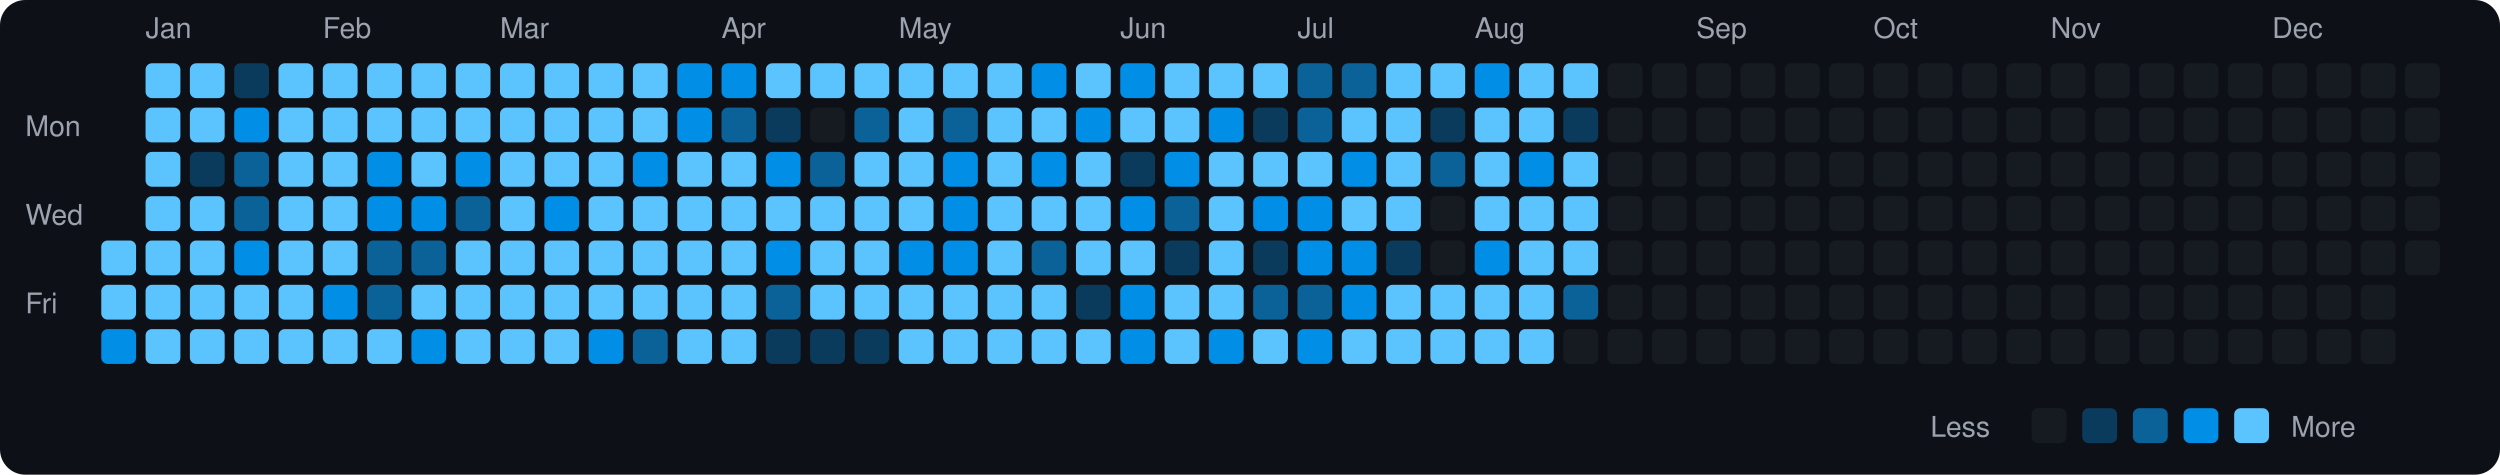
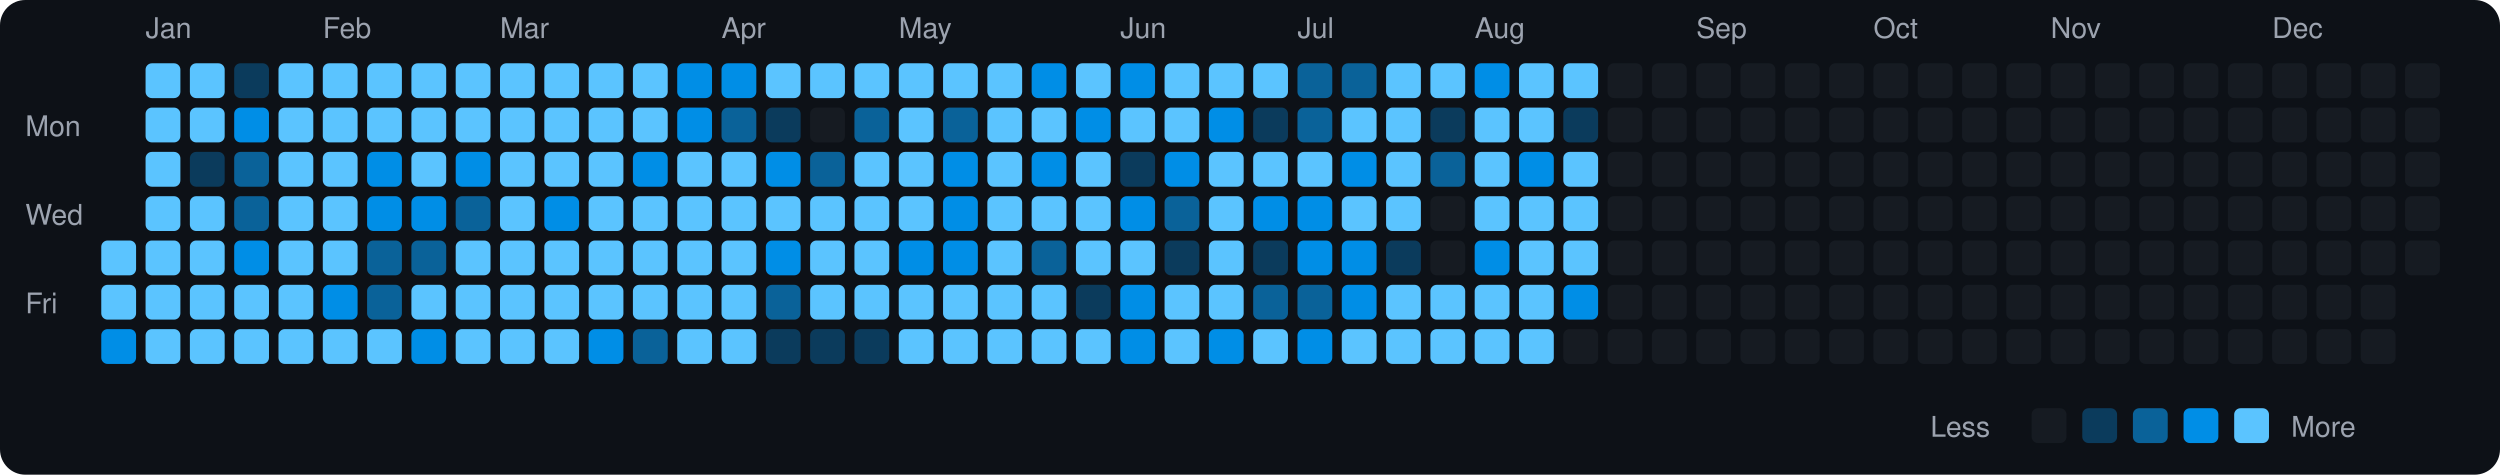
<svg xmlns="http://www.w3.org/2000/svg" viewBox="0 0 790 150" width="790" height="150">
  <rect width="790" height="150" fill="#0d1117" rx="8" ry="8" />
  <text x="8" y="43" fill="#9ca3af" font-size="9" font-family="-apple-system, BlinkMacSystemFont, 'Segoe UI', Helvetica, Arial, sans-serif">Mon</text>
  <text x="8" y="71" fill="#9ca3af" font-size="9" font-family="-apple-system, BlinkMacSystemFont, 'Segoe UI', Helvetica, Arial, sans-serif">Wed</text>
  <text x="8" y="99" fill="#9ca3af" font-size="9" font-family="-apple-system, BlinkMacSystemFont, 'Segoe UI', Helvetica, Arial, sans-serif">Fri</text>
  <rect x="32" y="76" width="11" height="11" rx="2" ry="2" fill="#5bc4ff">
    </rect>
  <rect x="32" y="90" width="11" height="11" rx="2" ry="2" fill="#5bc4ff">
    </rect>
  <rect x="32" y="104" width="11" height="11" rx="2" ry="2" fill="#008ee6">
    </rect>
  <text x="46" y="12" fill="#9ca3af" font-size="9" font-family="-apple-system, BlinkMacSystemFont, 'Segoe UI', Helvetica, Arial, sans-serif">Jan</text>
  <rect x="46" y="20" width="11" height="11" rx="2" ry="2" fill="#5bc4ff">
    </rect>
  <rect x="46" y="34" width="11" height="11" rx="2" ry="2" fill="#5bc4ff">
    </rect>
  <rect x="46" y="48" width="11" height="11" rx="2" ry="2" fill="#5bc4ff">
    </rect>
  <rect x="46" y="62" width="11" height="11" rx="2" ry="2" fill="#5bc4ff">
    </rect>
  <rect x="46" y="76" width="11" height="11" rx="2" ry="2" fill="#5bc4ff">
    </rect>
  <rect x="46" y="90" width="11" height="11" rx="2" ry="2" fill="#5bc4ff">
    </rect>
  <rect x="46" y="104" width="11" height="11" rx="2" ry="2" fill="#5bc4ff">
    </rect>
  <rect x="60" y="20" width="11" height="11" rx="2" ry="2" fill="#5bc4ff">
    </rect>
  <rect x="60" y="34" width="11" height="11" rx="2" ry="2" fill="#5bc4ff">
    </rect>
  <rect x="60" y="48" width="11" height="11" rx="2" ry="2" fill="#0b3b5c">
    </rect>
  <rect x="60" y="62" width="11" height="11" rx="2" ry="2" fill="#5bc4ff">
    </rect>
  <rect x="60" y="76" width="11" height="11" rx="2" ry="2" fill="#5bc4ff">
    </rect>
  <rect x="60" y="90" width="11" height="11" rx="2" ry="2" fill="#5bc4ff">
    </rect>
  <rect x="60" y="104" width="11" height="11" rx="2" ry="2" fill="#5bc4ff">
    </rect>
  <rect x="74" y="20" width="11" height="11" rx="2" ry="2" fill="#0b3b5c">
    </rect>
  <rect x="74" y="34" width="11" height="11" rx="2" ry="2" fill="#008ee6">
    </rect>
  <rect x="74" y="48" width="11" height="11" rx="2" ry="2" fill="#0a6299">
    </rect>
  <rect x="74" y="62" width="11" height="11" rx="2" ry="2" fill="#0a6299">
    </rect>
  <rect x="74" y="76" width="11" height="11" rx="2" ry="2" fill="#008ee6">
    </rect>
  <rect x="74" y="90" width="11" height="11" rx="2" ry="2" fill="#5bc4ff">
    </rect>
  <rect x="74" y="104" width="11" height="11" rx="2" ry="2" fill="#5bc4ff">
    </rect>
  <rect x="88" y="20" width="11" height="11" rx="2" ry="2" fill="#5bc4ff">
    </rect>
  <rect x="88" y="34" width="11" height="11" rx="2" ry="2" fill="#5bc4ff">
    </rect>
  <rect x="88" y="48" width="11" height="11" rx="2" ry="2" fill="#5bc4ff">
    </rect>
  <rect x="88" y="62" width="11" height="11" rx="2" ry="2" fill="#5bc4ff">
    </rect>
  <rect x="88" y="76" width="11" height="11" rx="2" ry="2" fill="#5bc4ff">
    </rect>
  <rect x="88" y="90" width="11" height="11" rx="2" ry="2" fill="#5bc4ff">
    </rect>
  <rect x="88" y="104" width="11" height="11" rx="2" ry="2" fill="#5bc4ff">
    </rect>
  <text x="102" y="12" fill="#9ca3af" font-size="9" font-family="-apple-system, BlinkMacSystemFont, 'Segoe UI', Helvetica, Arial, sans-serif">Feb</text>
  <rect x="102" y="20" width="11" height="11" rx="2" ry="2" fill="#5bc4ff">
    </rect>
  <rect x="102" y="34" width="11" height="11" rx="2" ry="2" fill="#5bc4ff">
    </rect>
  <rect x="102" y="48" width="11" height="11" rx="2" ry="2" fill="#5bc4ff">
    </rect>
  <rect x="102" y="62" width="11" height="11" rx="2" ry="2" fill="#5bc4ff">
    </rect>
  <rect x="102" y="76" width="11" height="11" rx="2" ry="2" fill="#5bc4ff">
    </rect>
  <rect x="102" y="90" width="11" height="11" rx="2" ry="2" fill="#008ee6">
    </rect>
  <rect x="102" y="104" width="11" height="11" rx="2" ry="2" fill="#5bc4ff">
    </rect>
  <rect x="116" y="20" width="11" height="11" rx="2" ry="2" fill="#5bc4ff">
    </rect>
  <rect x="116" y="34" width="11" height="11" rx="2" ry="2" fill="#5bc4ff">
    </rect>
  <rect x="116" y="48" width="11" height="11" rx="2" ry="2" fill="#008ee6">
    </rect>
  <rect x="116" y="62" width="11" height="11" rx="2" ry="2" fill="#008ee6">
    </rect>
  <rect x="116" y="76" width="11" height="11" rx="2" ry="2" fill="#0a6299">
    </rect>
  <rect x="116" y="90" width="11" height="11" rx="2" ry="2" fill="#0a6299">
    </rect>
  <rect x="116" y="104" width="11" height="11" rx="2" ry="2" fill="#5bc4ff">
    </rect>
  <rect x="130" y="20" width="11" height="11" rx="2" ry="2" fill="#5bc4ff">
    </rect>
  <rect x="130" y="34" width="11" height="11" rx="2" ry="2" fill="#5bc4ff">
    </rect>
  <rect x="130" y="48" width="11" height="11" rx="2" ry="2" fill="#5bc4ff">
    </rect>
  <rect x="130" y="62" width="11" height="11" rx="2" ry="2" fill="#008ee6">
    </rect>
  <rect x="130" y="76" width="11" height="11" rx="2" ry="2" fill="#0a6299">
    </rect>
  <rect x="130" y="90" width="11" height="11" rx="2" ry="2" fill="#5bc4ff">
    </rect>
  <rect x="130" y="104" width="11" height="11" rx="2" ry="2" fill="#008ee6">
    </rect>
  <rect x="144" y="20" width="11" height="11" rx="2" ry="2" fill="#5bc4ff">
    </rect>
  <rect x="144" y="34" width="11" height="11" rx="2" ry="2" fill="#5bc4ff">
    </rect>
  <rect x="144" y="48" width="11" height="11" rx="2" ry="2" fill="#008ee6">
    </rect>
  <rect x="144" y="62" width="11" height="11" rx="2" ry="2" fill="#0a6299">
    </rect>
  <rect x="144" y="76" width="11" height="11" rx="2" ry="2" fill="#5bc4ff">
    </rect>
  <rect x="144" y="90" width="11" height="11" rx="2" ry="2" fill="#5bc4ff">
    </rect>
  <rect x="144" y="104" width="11" height="11" rx="2" ry="2" fill="#5bc4ff">
    </rect>
  <text x="158" y="12" fill="#9ca3af" font-size="9" font-family="-apple-system, BlinkMacSystemFont, 'Segoe UI', Helvetica, Arial, sans-serif">Mar</text>
  <rect x="158" y="20" width="11" height="11" rx="2" ry="2" fill="#5bc4ff">
    </rect>
  <rect x="158" y="34" width="11" height="11" rx="2" ry="2" fill="#5bc4ff">
    </rect>
  <rect x="158" y="48" width="11" height="11" rx="2" ry="2" fill="#5bc4ff">
    </rect>
  <rect x="158" y="62" width="11" height="11" rx="2" ry="2" fill="#5bc4ff">
    </rect>
  <rect x="158" y="76" width="11" height="11" rx="2" ry="2" fill="#5bc4ff">
    </rect>
  <rect x="158" y="90" width="11" height="11" rx="2" ry="2" fill="#5bc4ff">
    </rect>
  <rect x="158" y="104" width="11" height="11" rx="2" ry="2" fill="#5bc4ff">
    </rect>
  <rect x="172" y="20" width="11" height="11" rx="2" ry="2" fill="#5bc4ff">
    </rect>
  <rect x="172" y="34" width="11" height="11" rx="2" ry="2" fill="#5bc4ff">
    </rect>
  <rect x="172" y="48" width="11" height="11" rx="2" ry="2" fill="#5bc4ff">
    </rect>
  <rect x="172" y="62" width="11" height="11" rx="2" ry="2" fill="#008ee6">
    </rect>
  <rect x="172" y="76" width="11" height="11" rx="2" ry="2" fill="#5bc4ff">
    </rect>
  <rect x="172" y="90" width="11" height="11" rx="2" ry="2" fill="#5bc4ff">
    </rect>
  <rect x="172" y="104" width="11" height="11" rx="2" ry="2" fill="#5bc4ff">
    </rect>
  <rect x="186" y="20" width="11" height="11" rx="2" ry="2" fill="#5bc4ff">
    </rect>
  <rect x="186" y="34" width="11" height="11" rx="2" ry="2" fill="#5bc4ff">
    </rect>
  <rect x="186" y="48" width="11" height="11" rx="2" ry="2" fill="#5bc4ff">
    </rect>
  <rect x="186" y="62" width="11" height="11" rx="2" ry="2" fill="#5bc4ff">
    </rect>
  <rect x="186" y="76" width="11" height="11" rx="2" ry="2" fill="#5bc4ff">
    </rect>
  <rect x="186" y="90" width="11" height="11" rx="2" ry="2" fill="#5bc4ff">
    </rect>
  <rect x="186" y="104" width="11" height="11" rx="2" ry="2" fill="#008ee6">
    </rect>
  <rect x="200" y="20" width="11" height="11" rx="2" ry="2" fill="#5bc4ff">
    </rect>
  <rect x="200" y="34" width="11" height="11" rx="2" ry="2" fill="#5bc4ff">
    </rect>
  <rect x="200" y="48" width="11" height="11" rx="2" ry="2" fill="#008ee6">
    </rect>
  <rect x="200" y="62" width="11" height="11" rx="2" ry="2" fill="#5bc4ff">
    </rect>
  <rect x="200" y="76" width="11" height="11" rx="2" ry="2" fill="#5bc4ff">
    </rect>
  <rect x="200" y="90" width="11" height="11" rx="2" ry="2" fill="#5bc4ff">
    </rect>
  <rect x="200" y="104" width="11" height="11" rx="2" ry="2" fill="#0a6299">
    </rect>
  <rect x="214" y="20" width="11" height="11" rx="2" ry="2" fill="#008ee6">
    </rect>
  <rect x="214" y="34" width="11" height="11" rx="2" ry="2" fill="#008ee6">
    </rect>
  <rect x="214" y="48" width="11" height="11" rx="2" ry="2" fill="#5bc4ff">
    </rect>
  <rect x="214" y="62" width="11" height="11" rx="2" ry="2" fill="#5bc4ff">
    </rect>
  <rect x="214" y="76" width="11" height="11" rx="2" ry="2" fill="#5bc4ff">
    </rect>
  <rect x="214" y="90" width="11" height="11" rx="2" ry="2" fill="#5bc4ff">
    </rect>
  <rect x="214" y="104" width="11" height="11" rx="2" ry="2" fill="#5bc4ff">
    </rect>
  <text x="228" y="12" fill="#9ca3af" font-size="9" font-family="-apple-system, BlinkMacSystemFont, 'Segoe UI', Helvetica, Arial, sans-serif">Apr</text>
  <rect x="228" y="20" width="11" height="11" rx="2" ry="2" fill="#008ee6">
    </rect>
  <rect x="228" y="34" width="11" height="11" rx="2" ry="2" fill="#0a6299">
    </rect>
  <rect x="228" y="48" width="11" height="11" rx="2" ry="2" fill="#5bc4ff">
    </rect>
  <rect x="228" y="62" width="11" height="11" rx="2" ry="2" fill="#5bc4ff">
    </rect>
  <rect x="228" y="76" width="11" height="11" rx="2" ry="2" fill="#5bc4ff">
    </rect>
  <rect x="228" y="90" width="11" height="11" rx="2" ry="2" fill="#5bc4ff">
    </rect>
  <rect x="228" y="104" width="11" height="11" rx="2" ry="2" fill="#5bc4ff">
    </rect>
  <rect x="242" y="20" width="11" height="11" rx="2" ry="2" fill="#5bc4ff">
    </rect>
  <rect x="242" y="34" width="11" height="11" rx="2" ry="2" fill="#0b3b5c">
    </rect>
  <rect x="242" y="48" width="11" height="11" rx="2" ry="2" fill="#008ee6">
    </rect>
  <rect x="242" y="62" width="11" height="11" rx="2" ry="2" fill="#5bc4ff">
    </rect>
  <rect x="242" y="76" width="11" height="11" rx="2" ry="2" fill="#008ee6">
    </rect>
  <rect x="242" y="90" width="11" height="11" rx="2" ry="2" fill="#0a6299">
    </rect>
  <rect x="242" y="104" width="11" height="11" rx="2" ry="2" fill="#0b3b5c">
    </rect>
  <rect x="256" y="20" width="11" height="11" rx="2" ry="2" fill="#5bc4ff">
    </rect>
  <rect x="256" y="34" width="11" height="11" rx="2" ry="2" fill="#161b22">
    </rect>
  <rect x="256" y="48" width="11" height="11" rx="2" ry="2" fill="#0a6299">
    </rect>
  <rect x="256" y="62" width="11" height="11" rx="2" ry="2" fill="#5bc4ff">
    </rect>
  <rect x="256" y="76" width="11" height="11" rx="2" ry="2" fill="#5bc4ff">
    </rect>
  <rect x="256" y="90" width="11" height="11" rx="2" ry="2" fill="#5bc4ff">
    </rect>
  <rect x="256" y="104" width="11" height="11" rx="2" ry="2" fill="#0b3b5c">
    </rect>
  <rect x="270" y="20" width="11" height="11" rx="2" ry="2" fill="#5bc4ff">
    </rect>
  <rect x="270" y="34" width="11" height="11" rx="2" ry="2" fill="#0a6299">
    </rect>
  <rect x="270" y="48" width="11" height="11" rx="2" ry="2" fill="#5bc4ff">
    </rect>
  <rect x="270" y="62" width="11" height="11" rx="2" ry="2" fill="#5bc4ff">
    </rect>
  <rect x="270" y="76" width="11" height="11" rx="2" ry="2" fill="#5bc4ff">
    </rect>
  <rect x="270" y="90" width="11" height="11" rx="2" ry="2" fill="#5bc4ff">
    </rect>
  <rect x="270" y="104" width="11" height="11" rx="2" ry="2" fill="#0b3b5c">
    </rect>
  <text x="284" y="12" fill="#9ca3af" font-size="9" font-family="-apple-system, BlinkMacSystemFont, 'Segoe UI', Helvetica, Arial, sans-serif">May</text>
  <rect x="284" y="20" width="11" height="11" rx="2" ry="2" fill="#5bc4ff">
    </rect>
  <rect x="284" y="34" width="11" height="11" rx="2" ry="2" fill="#5bc4ff">
    </rect>
  <rect x="284" y="48" width="11" height="11" rx="2" ry="2" fill="#5bc4ff">
    </rect>
  <rect x="284" y="62" width="11" height="11" rx="2" ry="2" fill="#5bc4ff">
    </rect>
  <rect x="284" y="76" width="11" height="11" rx="2" ry="2" fill="#008ee6">
    </rect>
  <rect x="284" y="90" width="11" height="11" rx="2" ry="2" fill="#5bc4ff">
    </rect>
  <rect x="284" y="104" width="11" height="11" rx="2" ry="2" fill="#5bc4ff">
    </rect>
  <rect x="298" y="20" width="11" height="11" rx="2" ry="2" fill="#5bc4ff">
    </rect>
  <rect x="298" y="34" width="11" height="11" rx="2" ry="2" fill="#0a6299">
    </rect>
  <rect x="298" y="48" width="11" height="11" rx="2" ry="2" fill="#008ee6">
    </rect>
  <rect x="298" y="62" width="11" height="11" rx="2" ry="2" fill="#008ee6">
    </rect>
  <rect x="298" y="76" width="11" height="11" rx="2" ry="2" fill="#008ee6">
    </rect>
  <rect x="298" y="90" width="11" height="11" rx="2" ry="2" fill="#5bc4ff">
    </rect>
  <rect x="298" y="104" width="11" height="11" rx="2" ry="2" fill="#5bc4ff">
    </rect>
  <rect x="312" y="20" width="11" height="11" rx="2" ry="2" fill="#5bc4ff">
    </rect>
  <rect x="312" y="34" width="11" height="11" rx="2" ry="2" fill="#5bc4ff">
    </rect>
  <rect x="312" y="48" width="11" height="11" rx="2" ry="2" fill="#5bc4ff">
    </rect>
  <rect x="312" y="62" width="11" height="11" rx="2" ry="2" fill="#5bc4ff">
    </rect>
  <rect x="312" y="76" width="11" height="11" rx="2" ry="2" fill="#5bc4ff">
    </rect>
  <rect x="312" y="90" width="11" height="11" rx="2" ry="2" fill="#5bc4ff">
    </rect>
  <rect x="312" y="104" width="11" height="11" rx="2" ry="2" fill="#5bc4ff">
    </rect>
  <rect x="326" y="20" width="11" height="11" rx="2" ry="2" fill="#008ee6">
    </rect>
  <rect x="326" y="34" width="11" height="11" rx="2" ry="2" fill="#5bc4ff">
    </rect>
  <rect x="326" y="48" width="11" height="11" rx="2" ry="2" fill="#008ee6">
    </rect>
  <rect x="326" y="62" width="11" height="11" rx="2" ry="2" fill="#5bc4ff">
    </rect>
  <rect x="326" y="76" width="11" height="11" rx="2" ry="2" fill="#0a6299">
    </rect>
  <rect x="326" y="90" width="11" height="11" rx="2" ry="2" fill="#5bc4ff">
    </rect>
  <rect x="326" y="104" width="11" height="11" rx="2" ry="2" fill="#5bc4ff">
    </rect>
  <rect x="340" y="20" width="11" height="11" rx="2" ry="2" fill="#5bc4ff">
    </rect>
  <rect x="340" y="34" width="11" height="11" rx="2" ry="2" fill="#008ee6">
    </rect>
  <rect x="340" y="48" width="11" height="11" rx="2" ry="2" fill="#5bc4ff">
    </rect>
  <rect x="340" y="62" width="11" height="11" rx="2" ry="2" fill="#5bc4ff">
    </rect>
  <rect x="340" y="76" width="11" height="11" rx="2" ry="2" fill="#5bc4ff">
    </rect>
  <rect x="340" y="90" width="11" height="11" rx="2" ry="2" fill="#0b3b5c">
    </rect>
  <rect x="340" y="104" width="11" height="11" rx="2" ry="2" fill="#5bc4ff">
    </rect>
  <text x="354" y="12" fill="#9ca3af" font-size="9" font-family="-apple-system, BlinkMacSystemFont, 'Segoe UI', Helvetica, Arial, sans-serif">Jun</text>
  <rect x="354" y="20" width="11" height="11" rx="2" ry="2" fill="#008ee6">
    </rect>
  <rect x="354" y="34" width="11" height="11" rx="2" ry="2" fill="#5bc4ff">
    </rect>
  <rect x="354" y="48" width="11" height="11" rx="2" ry="2" fill="#0b3b5c">
    </rect>
  <rect x="354" y="62" width="11" height="11" rx="2" ry="2" fill="#008ee6">
    </rect>
  <rect x="354" y="76" width="11" height="11" rx="2" ry="2" fill="#5bc4ff">
    </rect>
  <rect x="354" y="90" width="11" height="11" rx="2" ry="2" fill="#008ee6">
    </rect>
  <rect x="354" y="104" width="11" height="11" rx="2" ry="2" fill="#008ee6">
    </rect>
  <rect x="368" y="20" width="11" height="11" rx="2" ry="2" fill="#5bc4ff">
    </rect>
  <rect x="368" y="34" width="11" height="11" rx="2" ry="2" fill="#5bc4ff">
    </rect>
  <rect x="368" y="48" width="11" height="11" rx="2" ry="2" fill="#008ee6">
    </rect>
  <rect x="368" y="62" width="11" height="11" rx="2" ry="2" fill="#0a6299">
    </rect>
  <rect x="368" y="76" width="11" height="11" rx="2" ry="2" fill="#0b3b5c">
    </rect>
  <rect x="368" y="90" width="11" height="11" rx="2" ry="2" fill="#5bc4ff">
    </rect>
  <rect x="368" y="104" width="11" height="11" rx="2" ry="2" fill="#5bc4ff">
    </rect>
  <rect x="382" y="20" width="11" height="11" rx="2" ry="2" fill="#5bc4ff">
    </rect>
  <rect x="382" y="34" width="11" height="11" rx="2" ry="2" fill="#008ee6">
    </rect>
  <rect x="382" y="48" width="11" height="11" rx="2" ry="2" fill="#5bc4ff">
    </rect>
  <rect x="382" y="62" width="11" height="11" rx="2" ry="2" fill="#5bc4ff">
    </rect>
  <rect x="382" y="76" width="11" height="11" rx="2" ry="2" fill="#5bc4ff">
    </rect>
  <rect x="382" y="90" width="11" height="11" rx="2" ry="2" fill="#5bc4ff">
    </rect>
  <rect x="382" y="104" width="11" height="11" rx="2" ry="2" fill="#008ee6">
    </rect>
  <rect x="396" y="20" width="11" height="11" rx="2" ry="2" fill="#5bc4ff">
    </rect>
  <rect x="396" y="34" width="11" height="11" rx="2" ry="2" fill="#0b3b5c">
    </rect>
  <rect x="396" y="48" width="11" height="11" rx="2" ry="2" fill="#5bc4ff">
    </rect>
  <rect x="396" y="62" width="11" height="11" rx="2" ry="2" fill="#008ee6">
    </rect>
  <rect x="396" y="76" width="11" height="11" rx="2" ry="2" fill="#0b3b5c">
    </rect>
  <rect x="396" y="90" width="11" height="11" rx="2" ry="2" fill="#0a6299">
    </rect>
  <rect x="396" y="104" width="11" height="11" rx="2" ry="2" fill="#5bc4ff">
    </rect>
  <text x="410" y="12" fill="#9ca3af" font-size="9" font-family="-apple-system, BlinkMacSystemFont, 'Segoe UI', Helvetica, Arial, sans-serif">Jul</text>
  <rect x="410" y="20" width="11" height="11" rx="2" ry="2" fill="#0a6299">
    </rect>
  <rect x="410" y="34" width="11" height="11" rx="2" ry="2" fill="#0a6299">
    </rect>
  <rect x="410" y="48" width="11" height="11" rx="2" ry="2" fill="#5bc4ff">
    </rect>
  <rect x="410" y="62" width="11" height="11" rx="2" ry="2" fill="#008ee6">
    </rect>
  <rect x="410" y="76" width="11" height="11" rx="2" ry="2" fill="#008ee6">
    </rect>
  <rect x="410" y="90" width="11" height="11" rx="2" ry="2" fill="#0a6299">
    </rect>
  <rect x="410" y="104" width="11" height="11" rx="2" ry="2" fill="#008ee6">
    </rect>
  <rect x="424" y="20" width="11" height="11" rx="2" ry="2" fill="#0a6299">
    </rect>
  <rect x="424" y="34" width="11" height="11" rx="2" ry="2" fill="#5bc4ff">
    </rect>
  <rect x="424" y="48" width="11" height="11" rx="2" ry="2" fill="#008ee6">
    </rect>
  <rect x="424" y="62" width="11" height="11" rx="2" ry="2" fill="#5bc4ff">
    </rect>
  <rect x="424" y="76" width="11" height="11" rx="2" ry="2" fill="#008ee6">
    </rect>
  <rect x="424" y="90" width="11" height="11" rx="2" ry="2" fill="#008ee6">
    </rect>
  <rect x="424" y="104" width="11" height="11" rx="2" ry="2" fill="#5bc4ff">
    </rect>
  <rect x="438" y="20" width="11" height="11" rx="2" ry="2" fill="#5bc4ff">
    </rect>
  <rect x="438" y="34" width="11" height="11" rx="2" ry="2" fill="#5bc4ff">
    </rect>
  <rect x="438" y="48" width="11" height="11" rx="2" ry="2" fill="#5bc4ff">
    </rect>
  <rect x="438" y="62" width="11" height="11" rx="2" ry="2" fill="#5bc4ff">
    </rect>
  <rect x="438" y="76" width="11" height="11" rx="2" ry="2" fill="#0b3b5c">
    </rect>
  <rect x="438" y="90" width="11" height="11" rx="2" ry="2" fill="#5bc4ff">
    </rect>
  <rect x="438" y="104" width="11" height="11" rx="2" ry="2" fill="#5bc4ff">
    </rect>
  <rect x="452" y="20" width="11" height="11" rx="2" ry="2" fill="#5bc4ff">
    </rect>
  <rect x="452" y="34" width="11" height="11" rx="2" ry="2" fill="#0b3b5c">
    </rect>
  <rect x="452" y="48" width="11" height="11" rx="2" ry="2" fill="#0a6299">
    </rect>
  <rect x="452" y="62" width="11" height="11" rx="2" ry="2" fill="#161b22">
    </rect>
  <rect x="452" y="76" width="11" height="11" rx="2" ry="2" fill="#161b22">
    </rect>
  <rect x="452" y="90" width="11" height="11" rx="2" ry="2" fill="#5bc4ff">
    </rect>
  <rect x="452" y="104" width="11" height="11" rx="2" ry="2" fill="#5bc4ff">
    </rect>
  <text x="466" y="12" fill="#9ca3af" font-size="9" font-family="-apple-system, BlinkMacSystemFont, 'Segoe UI', Helvetica, Arial, sans-serif">Aug</text>
  <rect x="466" y="20" width="11" height="11" rx="2" ry="2" fill="#008ee6">
    </rect>
  <rect x="466" y="34" width="11" height="11" rx="2" ry="2" fill="#5bc4ff">
    </rect>
  <rect x="466" y="48" width="11" height="11" rx="2" ry="2" fill="#5bc4ff">
    </rect>
  <rect x="466" y="62" width="11" height="11" rx="2" ry="2" fill="#5bc4ff">
    </rect>
  <rect x="466" y="76" width="11" height="11" rx="2" ry="2" fill="#008ee6">
    </rect>
  <rect x="466" y="90" width="11" height="11" rx="2" ry="2" fill="#5bc4ff">
    </rect>
  <rect x="466" y="104" width="11" height="11" rx="2" ry="2" fill="#5bc4ff">
    </rect>
  <rect x="480" y="20" width="11" height="11" rx="2" ry="2" fill="#5bc4ff">
    </rect>
  <rect x="480" y="34" width="11" height="11" rx="2" ry="2" fill="#5bc4ff">
    </rect>
  <rect x="480" y="48" width="11" height="11" rx="2" ry="2" fill="#008ee6">
    </rect>
  <rect x="480" y="62" width="11" height="11" rx="2" ry="2" fill="#5bc4ff">
    </rect>
  <rect x="480" y="76" width="11" height="11" rx="2" ry="2" fill="#5bc4ff">
    </rect>
  <rect x="480" y="90" width="11" height="11" rx="2" ry="2" fill="#5bc4ff">
    </rect>
  <rect x="480" y="104" width="11" height="11" rx="2" ry="2" fill="#5bc4ff">
    </rect>
  <rect x="494" y="20" width="11" height="11" rx="2" ry="2" fill="#5bc4ff">
    </rect>
  <rect x="494" y="34" width="11" height="11" rx="2" ry="2" fill="#0b3b5c">
    </rect>
  <rect x="494" y="48" width="11" height="11" rx="2" ry="2" fill="#5bc4ff">
    </rect>
  <rect x="494" y="62" width="11" height="11" rx="2" ry="2" fill="#5bc4ff">
    </rect>
  <rect x="494" y="76" width="11" height="11" rx="2" ry="2" fill="#5bc4ff">
    </rect>
-   <rect x="494" y="90" width="11" height="11" rx="2" ry="2" fill="#0a6299">
+   <rect x="494" y="90" width="11" height="11" rx="2" ry="2" fill="#008ee6">
    </rect>
  <rect x="494" y="104" width="11" height="11" rx="2" ry="2" fill="#161b22">
    </rect>
  <rect x="508" y="20" width="11" height="11" rx="2" ry="2" fill="#161b22">
    </rect>
  <rect x="508" y="34" width="11" height="11" rx="2" ry="2" fill="#161b22">
    </rect>
  <rect x="508" y="48" width="11" height="11" rx="2" ry="2" fill="#161b22">
    </rect>
  <rect x="508" y="62" width="11" height="11" rx="2" ry="2" fill="#161b22">
    </rect>
  <rect x="508" y="76" width="11" height="11" rx="2" ry="2" fill="#161b22">
    </rect>
  <rect x="508" y="90" width="11" height="11" rx="2" ry="2" fill="#161b22">
    </rect>
  <rect x="508" y="104" width="11" height="11" rx="2" ry="2" fill="#161b22">
    </rect>
  <rect x="522" y="20" width="11" height="11" rx="2" ry="2" fill="#161b22">
    </rect>
  <rect x="522" y="34" width="11" height="11" rx="2" ry="2" fill="#161b22">
    </rect>
  <rect x="522" y="48" width="11" height="11" rx="2" ry="2" fill="#161b22">
    </rect>
  <rect x="522" y="62" width="11" height="11" rx="2" ry="2" fill="#161b22">
    </rect>
  <rect x="522" y="76" width="11" height="11" rx="2" ry="2" fill="#161b22">
    </rect>
  <rect x="522" y="90" width="11" height="11" rx="2" ry="2" fill="#161b22">
    </rect>
  <rect x="522" y="104" width="11" height="11" rx="2" ry="2" fill="#161b22">
    </rect>
  <text x="536" y="12" fill="#9ca3af" font-size="9" font-family="-apple-system, BlinkMacSystemFont, 'Segoe UI', Helvetica, Arial, sans-serif">Sep</text>
  <rect x="536" y="20" width="11" height="11" rx="2" ry="2" fill="#161b22">
    </rect>
  <rect x="536" y="34" width="11" height="11" rx="2" ry="2" fill="#161b22">
    </rect>
  <rect x="536" y="48" width="11" height="11" rx="2" ry="2" fill="#161b22">
    </rect>
  <rect x="536" y="62" width="11" height="11" rx="2" ry="2" fill="#161b22">
    </rect>
  <rect x="536" y="76" width="11" height="11" rx="2" ry="2" fill="#161b22">
    </rect>
  <rect x="536" y="90" width="11" height="11" rx="2" ry="2" fill="#161b22">
    </rect>
  <rect x="536" y="104" width="11" height="11" rx="2" ry="2" fill="#161b22">
    </rect>
  <rect x="550" y="20" width="11" height="11" rx="2" ry="2" fill="#161b22">
    </rect>
  <rect x="550" y="34" width="11" height="11" rx="2" ry="2" fill="#161b22">
    </rect>
  <rect x="550" y="48" width="11" height="11" rx="2" ry="2" fill="#161b22">
    </rect>
  <rect x="550" y="62" width="11" height="11" rx="2" ry="2" fill="#161b22">
    </rect>
  <rect x="550" y="76" width="11" height="11" rx="2" ry="2" fill="#161b22">
    </rect>
  <rect x="550" y="90" width="11" height="11" rx="2" ry="2" fill="#161b22">
    </rect>
  <rect x="550" y="104" width="11" height="11" rx="2" ry="2" fill="#161b22">
    </rect>
  <rect x="564" y="20" width="11" height="11" rx="2" ry="2" fill="#161b22">
    </rect>
  <rect x="564" y="34" width="11" height="11" rx="2" ry="2" fill="#161b22">
    </rect>
  <rect x="564" y="48" width="11" height="11" rx="2" ry="2" fill="#161b22">
    </rect>
  <rect x="564" y="62" width="11" height="11" rx="2" ry="2" fill="#161b22">
    </rect>
  <rect x="564" y="76" width="11" height="11" rx="2" ry="2" fill="#161b22">
    </rect>
  <rect x="564" y="90" width="11" height="11" rx="2" ry="2" fill="#161b22">
    </rect>
  <rect x="564" y="104" width="11" height="11" rx="2" ry="2" fill="#161b22">
    </rect>
  <rect x="578" y="20" width="11" height="11" rx="2" ry="2" fill="#161b22">
    </rect>
  <rect x="578" y="34" width="11" height="11" rx="2" ry="2" fill="#161b22">
    </rect>
  <rect x="578" y="48" width="11" height="11" rx="2" ry="2" fill="#161b22">
    </rect>
  <rect x="578" y="62" width="11" height="11" rx="2" ry="2" fill="#161b22">
    </rect>
  <rect x="578" y="76" width="11" height="11" rx="2" ry="2" fill="#161b22">
    </rect>
  <rect x="578" y="90" width="11" height="11" rx="2" ry="2" fill="#161b22">
    </rect>
  <rect x="578" y="104" width="11" height="11" rx="2" ry="2" fill="#161b22">
    </rect>
  <text x="592" y="12" fill="#9ca3af" font-size="9" font-family="-apple-system, BlinkMacSystemFont, 'Segoe UI', Helvetica, Arial, sans-serif">Oct</text>
  <rect x="592" y="20" width="11" height="11" rx="2" ry="2" fill="#161b22">
    </rect>
  <rect x="592" y="34" width="11" height="11" rx="2" ry="2" fill="#161b22">
    </rect>
  <rect x="592" y="48" width="11" height="11" rx="2" ry="2" fill="#161b22">
    </rect>
  <rect x="592" y="62" width="11" height="11" rx="2" ry="2" fill="#161b22">
    </rect>
  <rect x="592" y="76" width="11" height="11" rx="2" ry="2" fill="#161b22">
    </rect>
  <rect x="592" y="90" width="11" height="11" rx="2" ry="2" fill="#161b22">
    </rect>
  <rect x="592" y="104" width="11" height="11" rx="2" ry="2" fill="#161b22">
    </rect>
  <rect x="606" y="20" width="11" height="11" rx="2" ry="2" fill="#161b22">
    </rect>
  <rect x="606" y="34" width="11" height="11" rx="2" ry="2" fill="#161b22">
    </rect>
  <rect x="606" y="48" width="11" height="11" rx="2" ry="2" fill="#161b22">
    </rect>
  <rect x="606" y="62" width="11" height="11" rx="2" ry="2" fill="#161b22">
    </rect>
  <rect x="606" y="76" width="11" height="11" rx="2" ry="2" fill="#161b22">
    </rect>
  <rect x="606" y="90" width="11" height="11" rx="2" ry="2" fill="#161b22">
    </rect>
  <rect x="606" y="104" width="11" height="11" rx="2" ry="2" fill="#161b22">
    </rect>
  <rect x="620" y="20" width="11" height="11" rx="2" ry="2" fill="#161b22">
    </rect>
  <rect x="620" y="34" width="11" height="11" rx="2" ry="2" fill="#161b22">
    </rect>
  <rect x="620" y="48" width="11" height="11" rx="2" ry="2" fill="#161b22">
    </rect>
  <rect x="620" y="62" width="11" height="11" rx="2" ry="2" fill="#161b22">
    </rect>
  <rect x="620" y="76" width="11" height="11" rx="2" ry="2" fill="#161b22">
    </rect>
  <rect x="620" y="90" width="11" height="11" rx="2" ry="2" fill="#161b22">
    </rect>
  <rect x="620" y="104" width="11" height="11" rx="2" ry="2" fill="#161b22">
    </rect>
  <rect x="634" y="20" width="11" height="11" rx="2" ry="2" fill="#161b22">
    </rect>
  <rect x="634" y="34" width="11" height="11" rx="2" ry="2" fill="#161b22">
    </rect>
  <rect x="634" y="48" width="11" height="11" rx="2" ry="2" fill="#161b22">
    </rect>
  <rect x="634" y="62" width="11" height="11" rx="2" ry="2" fill="#161b22">
    </rect>
  <rect x="634" y="76" width="11" height="11" rx="2" ry="2" fill="#161b22">
    </rect>
  <rect x="634" y="90" width="11" height="11" rx="2" ry="2" fill="#161b22">
    </rect>
  <rect x="634" y="104" width="11" height="11" rx="2" ry="2" fill="#161b22">
    </rect>
  <text x="648" y="12" fill="#9ca3af" font-size="9" font-family="-apple-system, BlinkMacSystemFont, 'Segoe UI', Helvetica, Arial, sans-serif">Nov</text>
  <rect x="648" y="20" width="11" height="11" rx="2" ry="2" fill="#161b22">
    </rect>
  <rect x="648" y="34" width="11" height="11" rx="2" ry="2" fill="#161b22">
    </rect>
  <rect x="648" y="48" width="11" height="11" rx="2" ry="2" fill="#161b22">
    </rect>
  <rect x="648" y="62" width="11" height="11" rx="2" ry="2" fill="#161b22">
    </rect>
  <rect x="648" y="76" width="11" height="11" rx="2" ry="2" fill="#161b22">
    </rect>
  <rect x="648" y="90" width="11" height="11" rx="2" ry="2" fill="#161b22">
    </rect>
  <rect x="648" y="104" width="11" height="11" rx="2" ry="2" fill="#161b22">
    </rect>
  <rect x="662" y="20" width="11" height="11" rx="2" ry="2" fill="#161b22">
    </rect>
  <rect x="662" y="34" width="11" height="11" rx="2" ry="2" fill="#161b22">
    </rect>
  <rect x="662" y="48" width="11" height="11" rx="2" ry="2" fill="#161b22">
    </rect>
  <rect x="662" y="62" width="11" height="11" rx="2" ry="2" fill="#161b22">
    </rect>
  <rect x="662" y="76" width="11" height="11" rx="2" ry="2" fill="#161b22">
    </rect>
  <rect x="662" y="90" width="11" height="11" rx="2" ry="2" fill="#161b22">
    </rect>
  <rect x="662" y="104" width="11" height="11" rx="2" ry="2" fill="#161b22">
    </rect>
  <rect x="676" y="20" width="11" height="11" rx="2" ry="2" fill="#161b22">
    </rect>
  <rect x="676" y="34" width="11" height="11" rx="2" ry="2" fill="#161b22">
    </rect>
  <rect x="676" y="48" width="11" height="11" rx="2" ry="2" fill="#161b22">
    </rect>
  <rect x="676" y="62" width="11" height="11" rx="2" ry="2" fill="#161b22">
    </rect>
  <rect x="676" y="76" width="11" height="11" rx="2" ry="2" fill="#161b22">
    </rect>
  <rect x="676" y="90" width="11" height="11" rx="2" ry="2" fill="#161b22">
    </rect>
  <rect x="676" y="104" width="11" height="11" rx="2" ry="2" fill="#161b22">
    </rect>
  <rect x="690" y="20" width="11" height="11" rx="2" ry="2" fill="#161b22">
    </rect>
  <rect x="690" y="34" width="11" height="11" rx="2" ry="2" fill="#161b22">
    </rect>
  <rect x="690" y="48" width="11" height="11" rx="2" ry="2" fill="#161b22">
    </rect>
  <rect x="690" y="62" width="11" height="11" rx="2" ry="2" fill="#161b22">
    </rect>
  <rect x="690" y="76" width="11" height="11" rx="2" ry="2" fill="#161b22">
    </rect>
  <rect x="690" y="90" width="11" height="11" rx="2" ry="2" fill="#161b22">
    </rect>
  <rect x="690" y="104" width="11" height="11" rx="2" ry="2" fill="#161b22">
    </rect>
  <rect x="704" y="20" width="11" height="11" rx="2" ry="2" fill="#161b22">
    </rect>
  <rect x="704" y="34" width="11" height="11" rx="2" ry="2" fill="#161b22">
    </rect>
  <rect x="704" y="48" width="11" height="11" rx="2" ry="2" fill="#161b22">
    </rect>
  <rect x="704" y="62" width="11" height="11" rx="2" ry="2" fill="#161b22">
    </rect>
  <rect x="704" y="76" width="11" height="11" rx="2" ry="2" fill="#161b22">
    </rect>
  <rect x="704" y="90" width="11" height="11" rx="2" ry="2" fill="#161b22">
    </rect>
  <rect x="704" y="104" width="11" height="11" rx="2" ry="2" fill="#161b22">
    </rect>
  <text x="718" y="12" fill="#9ca3af" font-size="9" font-family="-apple-system, BlinkMacSystemFont, 'Segoe UI', Helvetica, Arial, sans-serif">Dec</text>
  <rect x="718" y="20" width="11" height="11" rx="2" ry="2" fill="#161b22">
    </rect>
  <rect x="718" y="34" width="11" height="11" rx="2" ry="2" fill="#161b22">
    </rect>
  <rect x="718" y="48" width="11" height="11" rx="2" ry="2" fill="#161b22">
    </rect>
  <rect x="718" y="62" width="11" height="11" rx="2" ry="2" fill="#161b22">
    </rect>
  <rect x="718" y="76" width="11" height="11" rx="2" ry="2" fill="#161b22">
    </rect>
  <rect x="718" y="90" width="11" height="11" rx="2" ry="2" fill="#161b22">
    </rect>
  <rect x="718" y="104" width="11" height="11" rx="2" ry="2" fill="#161b22">
    </rect>
  <rect x="732" y="20" width="11" height="11" rx="2" ry="2" fill="#161b22">
    </rect>
  <rect x="732" y="34" width="11" height="11" rx="2" ry="2" fill="#161b22">
    </rect>
  <rect x="732" y="48" width="11" height="11" rx="2" ry="2" fill="#161b22">
    </rect>
  <rect x="732" y="62" width="11" height="11" rx="2" ry="2" fill="#161b22">
    </rect>
  <rect x="732" y="76" width="11" height="11" rx="2" ry="2" fill="#161b22">
    </rect>
  <rect x="732" y="90" width="11" height="11" rx="2" ry="2" fill="#161b22">
    </rect>
  <rect x="732" y="104" width="11" height="11" rx="2" ry="2" fill="#161b22">
    </rect>
  <rect x="746" y="20" width="11" height="11" rx="2" ry="2" fill="#161b22">
    </rect>
  <rect x="746" y="34" width="11" height="11" rx="2" ry="2" fill="#161b22">
    </rect>
  <rect x="746" y="48" width="11" height="11" rx="2" ry="2" fill="#161b22">
    </rect>
  <rect x="746" y="62" width="11" height="11" rx="2" ry="2" fill="#161b22">
    </rect>
  <rect x="746" y="76" width="11" height="11" rx="2" ry="2" fill="#161b22">
    </rect>
  <rect x="746" y="90" width="11" height="11" rx="2" ry="2" fill="#161b22">
    </rect>
  <rect x="746" y="104" width="11" height="11" rx="2" ry="2" fill="#161b22">
    </rect>
  <rect x="760" y="20" width="11" height="11" rx="2" ry="2" fill="#161b22">
    </rect>
  <rect x="760" y="34" width="11" height="11" rx="2" ry="2" fill="#161b22">
    </rect>
  <rect x="760" y="48" width="11" height="11" rx="2" ry="2" fill="#161b22">
    </rect>
  <rect x="760" y="62" width="11" height="11" rx="2" ry="2" fill="#161b22">
    </rect>
  <rect x="760" y="76" width="11" height="11" rx="2" ry="2" fill="#161b22">
    </rect>
  <text x="610" y="138" fill="#9ca3af" font-size="9" font-family="-apple-system, BlinkMacSystemFont, 'Segoe UI', Helvetica, Arial, sans-serif">Less</text>
  <rect x="642" y="129" width="11" height="11" rx="2" ry="2" fill="#161b22" />
  <rect x="658" y="129" width="11" height="11" rx="2" ry="2" fill="#0b3b5c" />
  <rect x="674" y="129" width="11" height="11" rx="2" ry="2" fill="#0a6299" />
  <rect x="690" y="129" width="11" height="11" rx="2" ry="2" fill="#008ee6" />
  <rect x="706" y="129" width="11" height="11" rx="2" ry="2" fill="#5bc4ff" />
  <text x="724" y="138" fill="#9ca3af" font-size="9" font-family="-apple-system, BlinkMacSystemFont, 'Segoe UI', Helvetica, Arial, sans-serif">More</text>
</svg>
